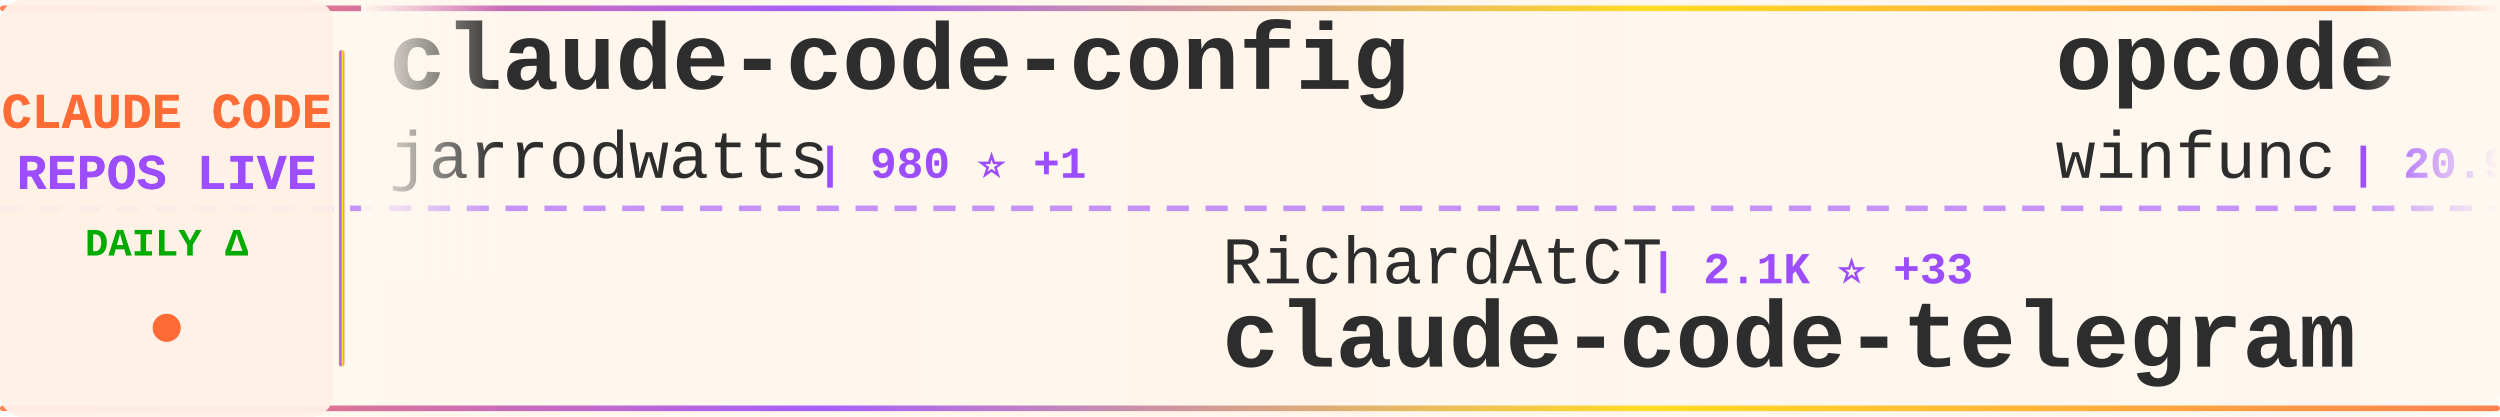
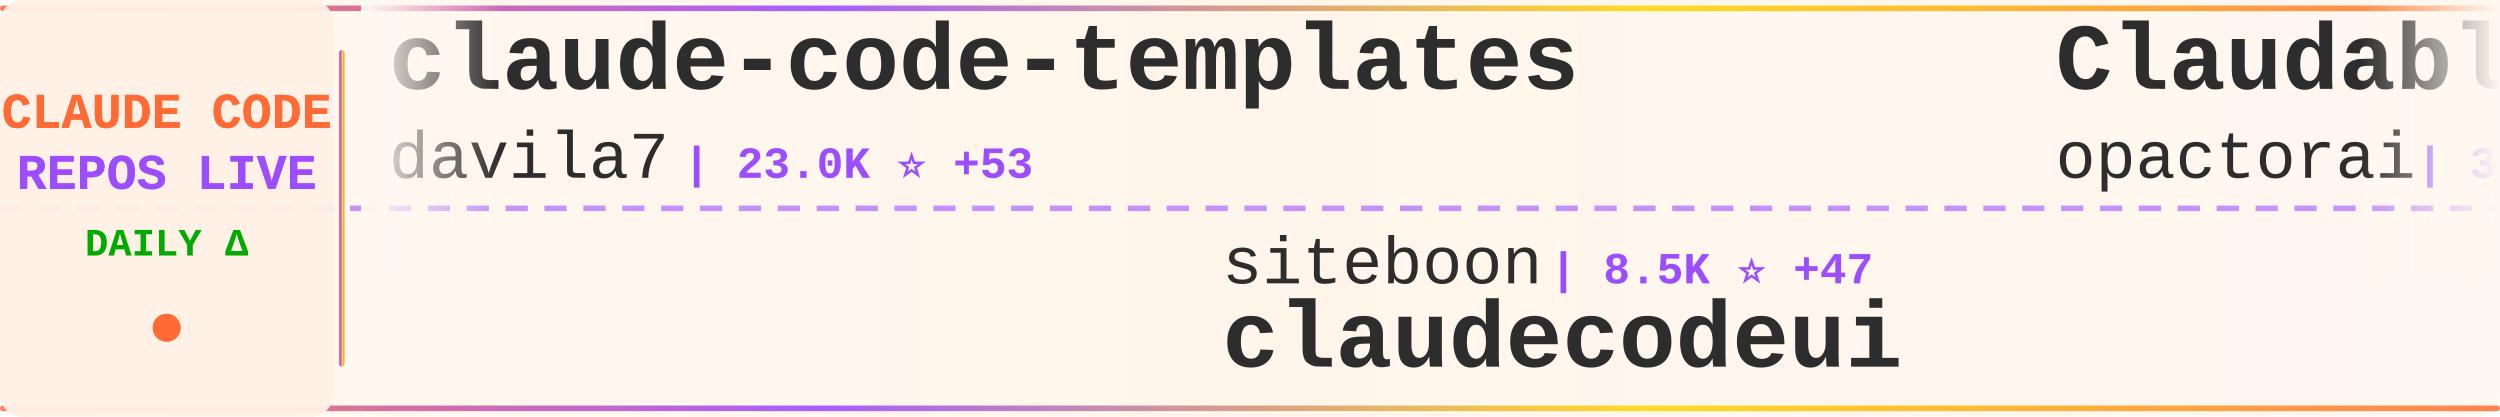
<svg xmlns="http://www.w3.org/2000/svg" width="900" height="150">
  <defs>
    <linearGradient id="tickerBg" x1="0%" y1="0%" x2="100%" y2="0%">
      <stop offset="0%" style="stop-color:#fff8f0;stop-opacity:0.98" />
      <stop offset="50%" style="stop-color:#fff5eb;stop-opacity:1" />
      <stop offset="100%" style="stop-color:#fff8f0;stop-opacity:0.98" />
    </linearGradient>
    <linearGradient id="borderGrad" x1="0%" y1="0%" x2="100%" y2="0%">
      <stop offset="0%" style="stop-color:#FF6B35;stop-opacity:0.85">
        <animate attributeName="stop-opacity" values="0.85;1;0.85" dur="2s" repeatCount="indefinite" />
      </stop>
      <stop offset="33%" style="stop-color:#9C4EFF;stop-opacity:0.9">
        <animate attributeName="stop-opacity" values="0.9;1;0.9" dur="2.2s" repeatCount="indefinite" />
      </stop>
      <stop offset="66%" style="stop-color:#FFD700;stop-opacity:0.85">
        <animate attributeName="stop-opacity" values="0.85;1;0.85" dur="1.8s" repeatCount="indefinite" />
      </stop>
      <stop offset="100%" style="stop-color:#FF6B35;stop-opacity:0.85">
        <animate attributeName="stop-opacity" values="0.85;1;0.85" dur="2s" repeatCount="indefinite" />
      </stop>
    </linearGradient>
    <filter id="textGlow">
      <feGaussianBlur stdDeviation="0.15" result="coloredBlur" />
      <feMerge>
        <feMergeNode in="coloredBlur" />
        <feMergeNode in="SourceGraphic" />
      </feMerge>
    </filter>
    <filter id="metricGlow">
      <feGaussianBlur stdDeviation="0.2" result="coloredBlur" />
      <feMerge>
        <feMergeNode in="coloredBlur" />
        <feMergeNode in="SourceGraphic" />
      </feMerge>
    </filter>
    <linearGradient id="leftFade" x1="0%" y1="0%" x2="100%" y2="0%">
      <stop offset="0%" style="stop-color:#fff8f0;stop-opacity:1" />
      <stop offset="100%" style="stop-color:#fff8f0;stop-opacity:0" />
    </linearGradient>
    <linearGradient id="rightFade" x1="0%" y1="0%" x2="100%" y2="0%">
      <stop offset="0%" style="stop-color:#fff8f0;stop-opacity:0" />
      <stop offset="100%" style="stop-color:#fff8f0;stop-opacity:1" />
    </linearGradient>
  </defs>
  <rect width="900" height="150" fill="url(#tickerBg)" rx="8" />
  <rect x="0" y="2" width="900" height="2" fill="url(#borderGrad)" rx="1" />
  <rect x="0" y="146" width="900" height="2" fill="url(#borderGrad)" rx="1" />
  <line x1="0" y1="75" x2="900" y2="75" stroke="#9C4EFF" stroke-width="2" stroke-dasharray="8 6" opacity="0.6" />
  <rect x="0" y="0" width="120" height="150" fill="#fff0e6" opacity="0.95" rx="8" />
  <text x="60" y="46" font-family="'Courier New', monospace" font-size="18" font-weight="bold" fill="#FF6B35" text-anchor="middle" filter="url(#textGlow)">
    CLAUDE CODE
  </text>
  <text x="60" y="68" font-family="'Courier New', monospace" font-size="18" font-weight="bold" fill="#9C4EFF" text-anchor="middle" filter="url(#textGlow)">
    REPOS LIVE
  </text>
  <text x="60" y="92" font-family="'Courier New', monospace" font-size="14" font-weight="bold" fill="#00aa00" text-anchor="middle">
    DAILY Δ
  </text>
  <circle cx="60" cy="118" r="5" fill="#FF6B35" filter="url(#metricGlow)">
    <animate attributeName="r" values="4;6;4" dur="1.5s" repeatCount="indefinite" />
    <animate attributeName="opacity" values="0.6;1;0.6" dur="1.5s" repeatCount="indefinite" />
  </circle>
  <rect x="122" y="18" width="2" height="114" fill="url(#borderGrad)" rx="1" />
  <clipPath id="tickerClip">
    <rect x="130" y="0" width="770" height="150" />
  </clipPath>
  <g clip-path="url(#tickerClip)">
    <g id="tickerItems">
      <animateTransform attributeName="transform" attributeType="XML" type="translate" from="0 0" to="-3000 0" dur="54s" repeatCount="indefinite" />
      <g transform="translate(0, 0)">
-         <text x="140" y="32" font-family="'Courier New', monospace" font-size="34" font-weight="bold" fill="#2d2d2d">claude-code-config</text>
-         <text x="140" y="64" font-family="'Courier New', monospace" font-size="24" font-weight="normal" fill="#2d2d2d" opacity="1.0">jarrodwatts</text>
-         <text x="294" y="64" font-family="'Courier New', monospace" font-size="16" font-weight="bold" fill="#9C4EFF"> | 980 ⭐ +1</text>
+         <text x="140" y="32" font-family="'Courier New', monospace" font-size="34" font-weight="bold" fill="#2d2d2d">claude-code-templates</text>
+         <text x="140" y="64" font-family="'Courier New', monospace" font-size="24" font-weight="normal" fill="#2d2d2d" opacity="1.0">davila7</text>
+         <text x="246" y="64" font-family="'Courier New', monospace" font-size="16" font-weight="bold" fill="#9C4EFF"> | 23.0K ⭐ +53</text>
      </g>
      <g transform="translate(300, 0)">
-         <text x="140" y="102" font-family="'Courier New', monospace" font-size="24" font-weight="normal" fill="#2d2d2d" opacity="1.0">RichardAtCT</text>
-         <text x="294" y="102" font-family="'Courier New', monospace" font-size="16" font-weight="bold" fill="#9C4EFF"> | 2.1K ⭐ +33</text>
-         <text x="140" y="132" font-family="'Courier New', monospace" font-size="34" font-weight="bold" fill="#2d2d2d">claude-code-telegram</text>
+         <text x="140" y="102" font-family="'Courier New', monospace" font-size="24" font-weight="normal" fill="#2d2d2d" opacity="1.0">siteboon</text>
+         <text x="258" y="102" font-family="'Courier New', monospace" font-size="16" font-weight="bold" fill="#9C4EFF"> | 8.5K ⭐ +47</text>
+         <text x="140" y="132" font-family="'Courier New', monospace" font-size="34" font-weight="bold" fill="#2d2d2d">claudecodeui</text>
      </g>
      <g transform="translate(600, 0)">
-         <text x="140" y="32" font-family="'Courier New', monospace" font-size="34" font-weight="bold" fill="#2d2d2d">opcode</text>
-         <text x="140" y="64" font-family="'Courier New', monospace" font-size="24" font-weight="normal" fill="#2d2d2d" opacity="1.0">winfunc</text>
-         <text x="246" y="64" font-family="'Courier New', monospace" font-size="16" font-weight="bold" fill="#9C4EFF"> | 20.9K ⭐ +22</text>
+         <text x="140" y="32" font-family="'Courier New', monospace" font-size="34" font-weight="bold" fill="#2d2d2d">Claudable</text>
+         <text x="140" y="64" font-family="'Courier New', monospace" font-size="24" font-weight="normal" fill="#2d2d2d" opacity="1.0">opactorai</text>
+         <text x="270" y="64" font-family="'Courier New', monospace" font-size="16" font-weight="bold" fill="#9C4EFF"> | 3.8K ⭐ +3</text>
      </g>
      <g transform="translate(900, 0)">
-         <text x="140" y="102" font-family="'Courier New', monospace" font-size="24" font-weight="normal" fill="#2d2d2d" opacity="1.0">slopus</text>
-         <text x="234" y="102" font-family="'Courier New', monospace" font-size="16" font-weight="bold" fill="#9C4EFF"> | 15.3K ⭐ +96</text>
-         <text x="140" y="132" font-family="'Courier New', monospace" font-size="34" font-weight="bold" fill="#2d2d2d">happy</text>
+         <text x="140" y="102" font-family="'Courier New', monospace" font-size="24" font-weight="normal" fill="#2d2d2d" opacity="1.0">shareAI-lab</text>
+         <text x="294" y="102" font-family="'Courier New', monospace" font-size="16" font-weight="bold" fill="#9C4EFF"> | 28.0K ⭐ +990</text>
+         <text x="140" y="132" font-family="'Courier New', monospace" font-size="34" font-weight="bold" fill="#2d2d2d">learn-claude-code</text>
      </g>
      <g transform="translate(1200, 0)">
-         <text x="140" y="32" font-family="'Courier New', monospace" font-size="34" font-weight="bold" fill="#2d2d2d">claude-agent-sdk-demos</text>
-         <text x="140" y="64" font-family="'Courier New', monospace" font-size="24" font-weight="normal" fill="#2d2d2d" opacity="1.0">anthropics</text>
-         <text x="282" y="64" font-family="'Courier New', monospace" font-size="16" font-weight="bold" fill="#9C4EFF"> | 1.7K ⭐ +8</text>
+         <text x="140" y="32" font-family="'Courier New', monospace" font-size="34" font-weight="bold" fill="#2d2d2d">pi-vs-claude-code</text>
+         <text x="140" y="64" font-family="'Courier New', monospace" font-size="24" font-weight="normal" fill="#2d2d2d" opacity="1.0">disler</text>
+         <text x="234" y="64" font-family="'Courier New', monospace" font-size="16" font-weight="bold" fill="#9C4EFF"> | 473 ⭐ +9</text>
      </g>
      <g transform="translate(1500, 0)">
-         <text x="140" y="102" font-family="'Courier New', monospace" font-size="24" font-weight="normal" fill="#2d2d2d" opacity="1.0">peterkrueck</text>
-         <text x="294" y="102" font-family="'Courier New', monospace" font-size="16" font-weight="bold" fill="#9C4EFF"> | 1.3K ⭐</text>
-         <text x="140" y="132" font-family="'Courier New', monospace" font-size="34" font-weight="bold" fill="#2d2d2d">Claude-Code-Development-...</text>
+         <text x="140" y="102" font-family="'Courier New', monospace" font-size="24" font-weight="normal" fill="#2d2d2d" opacity="1.0">disler</text>
+         <text x="234" y="102" font-family="'Courier New', monospace" font-size="16" font-weight="bold" fill="#9C4EFF"> | 1.3K ⭐ +4</text>
+         <text x="140" y="132" font-family="'Courier New', monospace" font-size="34" font-weight="bold" fill="#2d2d2d">claude-code-hooks-multi-...</text>
      </g>
      <g transform="translate(1800, 0)">
-         <text x="140" y="32" font-family="'Courier New', monospace" font-size="34" font-weight="bold" fill="#2d2d2d">claude-code-reverse</text>
-         <text x="140" y="64" font-family="'Courier New', monospace" font-size="24" font-weight="normal" fill="#2d2d2d" opacity="1.0">Yuyz0112</text>
-         <text x="258" y="64" font-family="'Courier New', monospace" font-size="16" font-weight="bold" fill="#9C4EFF"> | 2.2K ⭐ +1</text>
+         <text x="140" y="32" font-family="'Courier New', monospace" font-size="34" font-weight="bold" fill="#2d2d2d">claude-code-guide</text>
+         <text x="140" y="64" font-family="'Courier New', monospace" font-size="24" font-weight="normal" fill="#2d2d2d" opacity="1.0">Cranot</text>
+         <text x="234" y="64" font-family="'Courier New', monospace" font-size="16" font-weight="bold" fill="#9C4EFF"> | 2.5K ⭐ +9</text>
      </g>
      <g transform="translate(2100, 0)">
-         <text x="140" y="102" font-family="'Courier New', monospace" font-size="24" font-weight="normal" fill="#2d2d2d" opacity="1.0">davila7</text>
-         <text x="246" y="102" font-family="'Courier New', monospace" font-size="16" font-weight="bold" fill="#9C4EFF"> | 23.0K ⭐ +45</text>
-         <text x="140" y="132" font-family="'Courier New', monospace" font-size="34" font-weight="bold" fill="#2d2d2d">claude-code-templates</text>
+         <text x="140" y="102" font-family="'Courier New', monospace" font-size="24" font-weight="normal" fill="#2d2d2d" opacity="1.0">VoltAgent</text>
+         <text x="270" y="102" font-family="'Courier New', monospace" font-size="16" font-weight="bold" fill="#9C4EFF"> | 13.9K ⭐ +109</text>
+         <text x="140" y="132" font-family="'Courier New', monospace" font-size="34" font-weight="bold" fill="#2d2d2d">awesome-claude-code-suba...</text>
      </g>
      <g transform="translate(2400, 0)">
-         <text x="140" y="32" font-family="'Courier New', monospace" font-size="34" font-weight="bold" fill="#2d2d2d">claude-agent-sdk-python</text>
-         <text x="140" y="64" font-family="'Courier New', monospace" font-size="24" font-weight="normal" fill="#2d2d2d" opacity="1.0">anthropics</text>
-         <text x="282" y="64" font-family="'Courier New', monospace" font-size="16" font-weight="bold" fill="#9C4EFF"> | 5.4K ⭐ +24</text>
+         <text x="140" y="32" font-family="'Courier New', monospace" font-size="34" font-weight="bold" fill="#2d2d2d">vibe-kanban</text>
+         <text x="140" y="64" font-family="'Courier New', monospace" font-size="24" font-weight="normal" fill="#2d2d2d" opacity="1.0">BloopAI</text>
+         <text x="246" y="64" font-family="'Courier New', monospace" font-size="16" font-weight="bold" fill="#9C4EFF"> | 23.2K ⭐ +70</text>
      </g>
      <g transform="translate(2700, 0)">
        <text x="140" y="102" font-family="'Courier New', monospace" font-size="24" font-weight="normal" fill="#2d2d2d" opacity="1.0">alirezarezvani</text>
-         <text x="330" y="102" font-family="'Courier New', monospace" font-size="16" font-weight="bold" fill="#9C4EFF"> | 5.2K ⭐ +168</text>
+         <text x="330" y="102" font-family="'Courier New', monospace" font-size="16" font-weight="bold" fill="#9C4EFF"> | 5.3K ⭐ +149</text>
        <text x="140" y="132" font-family="'Courier New', monospace" font-size="34" font-weight="bold" fill="#2d2d2d">claude-skills</text>
      </g>
      <g transform="translate(3000, 0)">
-         <text x="140" y="32" font-family="'Courier New', monospace" font-size="34" font-weight="bold" fill="#2d2d2d">claude-code-config</text>
-         <text x="140" y="64" font-family="'Courier New', monospace" font-size="24" font-weight="normal" fill="#2d2d2d" opacity="1.0">jarrodwatts</text>
-         <text x="294" y="64" font-family="'Courier New', monospace" font-size="16" font-weight="bold" fill="#9C4EFF"> | 980 ⭐ +1</text>
+         <text x="140" y="32" font-family="'Courier New', monospace" font-size="34" font-weight="bold" fill="#2d2d2d">claude-code-templates</text>
+         <text x="140" y="64" font-family="'Courier New', monospace" font-size="24" font-weight="normal" fill="#2d2d2d" opacity="1.0">davila7</text>
+         <text x="246" y="64" font-family="'Courier New', monospace" font-size="16" font-weight="bold" fill="#9C4EFF"> | 23.0K ⭐ +53</text>
      </g>
      <g transform="translate(3300, 0)">
-         <text x="140" y="102" font-family="'Courier New', monospace" font-size="24" font-weight="normal" fill="#2d2d2d" opacity="1.0">RichardAtCT</text>
-         <text x="294" y="102" font-family="'Courier New', monospace" font-size="16" font-weight="bold" fill="#9C4EFF"> | 2.1K ⭐ +33</text>
-         <text x="140" y="132" font-family="'Courier New', monospace" font-size="34" font-weight="bold" fill="#2d2d2d">claude-code-telegram</text>
+         <text x="140" y="102" font-family="'Courier New', monospace" font-size="24" font-weight="normal" fill="#2d2d2d" opacity="1.0">siteboon</text>
+         <text x="258" y="102" font-family="'Courier New', monospace" font-size="16" font-weight="bold" fill="#9C4EFF"> | 8.5K ⭐ +47</text>
+         <text x="140" y="132" font-family="'Courier New', monospace" font-size="34" font-weight="bold" fill="#2d2d2d">claudecodeui</text>
      </g>
      <g transform="translate(3600, 0)">
-         <text x="140" y="32" font-family="'Courier New', monospace" font-size="34" font-weight="bold" fill="#2d2d2d">opcode</text>
-         <text x="140" y="64" font-family="'Courier New', monospace" font-size="24" font-weight="normal" fill="#2d2d2d" opacity="1.0">winfunc</text>
-         <text x="246" y="64" font-family="'Courier New', monospace" font-size="16" font-weight="bold" fill="#9C4EFF"> | 20.9K ⭐ +22</text>
+         <text x="140" y="32" font-family="'Courier New', monospace" font-size="34" font-weight="bold" fill="#2d2d2d">Claudable</text>
+         <text x="140" y="64" font-family="'Courier New', monospace" font-size="24" font-weight="normal" fill="#2d2d2d" opacity="1.0">opactorai</text>
+         <text x="270" y="64" font-family="'Courier New', monospace" font-size="16" font-weight="bold" fill="#9C4EFF"> | 3.8K ⭐ +3</text>
      </g>
      <g transform="translate(3900, 0)">
-         <text x="140" y="102" font-family="'Courier New', monospace" font-size="24" font-weight="normal" fill="#2d2d2d" opacity="1.0">slopus</text>
-         <text x="234" y="102" font-family="'Courier New', monospace" font-size="16" font-weight="bold" fill="#9C4EFF"> | 15.3K ⭐ +96</text>
-         <text x="140" y="132" font-family="'Courier New', monospace" font-size="34" font-weight="bold" fill="#2d2d2d">happy</text>
+         <text x="140" y="102" font-family="'Courier New', monospace" font-size="24" font-weight="normal" fill="#2d2d2d" opacity="1.0">shareAI-lab</text>
+         <text x="294" y="102" font-family="'Courier New', monospace" font-size="16" font-weight="bold" fill="#9C4EFF"> | 28.0K ⭐ +990</text>
+         <text x="140" y="132" font-family="'Courier New', monospace" font-size="34" font-weight="bold" fill="#2d2d2d">learn-claude-code</text>
      </g>
    </g>
  </g>
  <rect x="130" y="0" width="50" height="100" fill="url(#leftFade)" />
  <rect x="850" y="0" width="50" height="100" fill="url(#rightFade)" />
</svg>
